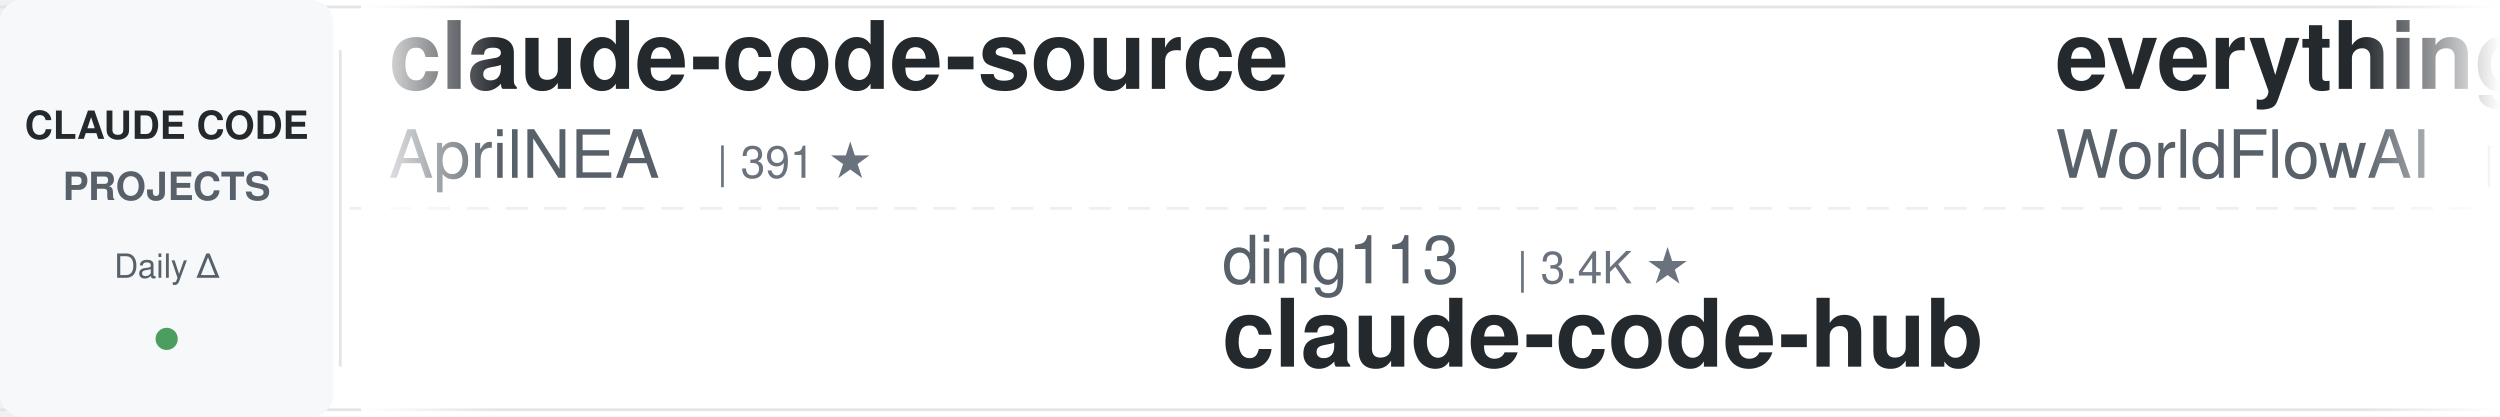
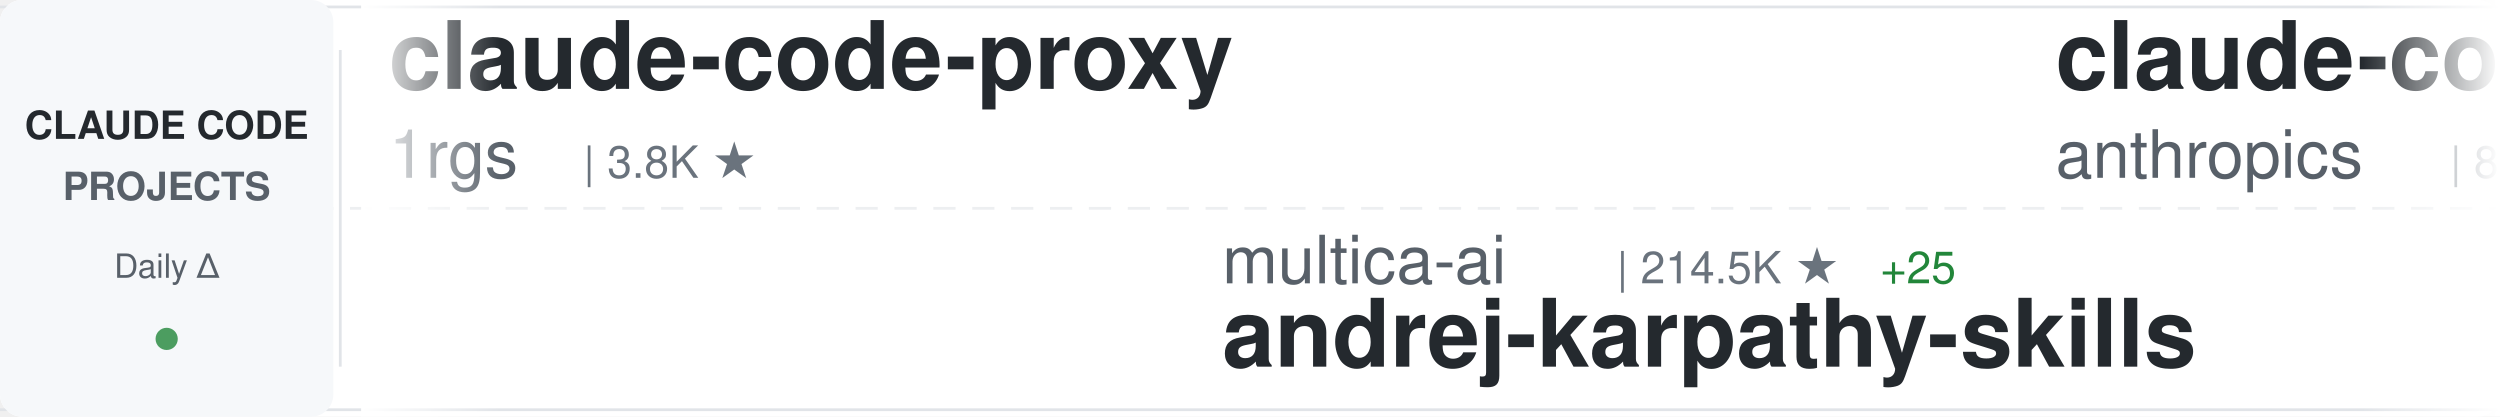
<svg xmlns="http://www.w3.org/2000/svg" width="900" height="150">
  <defs>
    <linearGradient id="awesomeLeftFade" x1="0%" y1="0%" x2="100%" y2="0%">
      <stop offset="0%" style="stop-color:#ffffff;stop-opacity:1" />
      <stop offset="100%" style="stop-color:#ffffff;stop-opacity:0" />
    </linearGradient>
    <linearGradient id="awesomeRightFade" x1="0%" y1="0%" x2="100%" y2="0%">
      <stop offset="0%" style="stop-color:#ffffff;stop-opacity:0" />
      <stop offset="100%" style="stop-color:#ffffff;stop-opacity:1" />
    </linearGradient>
  </defs>
  <rect width="900" height="150" fill="#ffffff" rx="8" />
  <rect x="0" y="2" width="900" height="1" fill="#e1e4e8" />
  <rect x="0" y="147" width="900" height="1" fill="#e1e4e8" />
  <line x1="0" y1="75" x2="900" y2="75" stroke="#e1e4e8" stroke-width="1" stroke-dasharray="8 6" opacity="0.6" />
  <rect x="0" y="0" width="120" height="150" fill="#f6f8fa" rx="8" />
  <text x="60" y="50" font-family="-apple-system, BlinkMacSystemFont, 'Segoe UI', Helvetica, Arial, sans-serif" font-size="14" font-weight="600" fill="#24292e" text-anchor="middle">CLAUDE CODE</text>
  <text x="60" y="72" font-family="-apple-system, BlinkMacSystemFont, 'Segoe UI', Helvetica, Arial, sans-serif" font-size="14" font-weight="600" fill="#586069" text-anchor="middle">PROJECTS</text>
  <text x="60" y="100" font-family="-apple-system, BlinkMacSystemFont, 'Segoe UI', Helvetica, Arial, sans-serif" font-size="12" font-weight="500" fill="#586069" text-anchor="middle">Daily Δ</text>
  <circle cx="60" cy="122" r="4" fill="#22863a" opacity="0.8" />
  <rect x="122" y="18" width="1" height="114" fill="#e1e4e8" />
  <clipPath id="awesomeTickerClip">
    <rect x="130" y="0" width="770" height="150" />
  </clipPath>
  <g clip-path="url(#awesomeTickerClip)">
    <g id="awesomeTickerItems">
      <animateTransform attributeName="transform" attributeType="XML" type="translate" from="0 0" to="-3000 0" dur="54s" repeatCount="indefinite" />
      <g transform="translate(0, 0)">
-         <text x="140" y="32" font-family="-apple-system, BlinkMacSystemFont, 'Segoe UI', Helvetica, Arial, sans-serif" font-size="34" font-weight="600" fill="#24292e">claude-code-source</text>
-         <text x="140" y="64" font-family="-apple-system, BlinkMacSystemFont, 'Segoe UI', Helvetica, Arial, sans-serif" font-size="24" font-weight="400" fill="#586069">AprilNEA</text>
-         <text x="258" y="64" font-family="-apple-system, BlinkMacSystemFont, 'Segoe UI', Helvetica, Arial, sans-serif" font-size="16" font-weight="500" fill="#6a737d">| 391 ★</text>
+         <text x="140" y="32" font-family="-apple-system, BlinkMacSystemFont, 'Segoe UI', Helvetica, Arial, sans-serif" font-size="34" font-weight="600" fill="#24292e">claude-code-proxy</text>
+         <text x="140" y="64" font-family="-apple-system, BlinkMacSystemFont, 'Segoe UI', Helvetica, Arial, sans-serif" font-size="24" font-weight="400" fill="#586069">1rgs</text>
+         <text x="210" y="64" font-family="-apple-system, BlinkMacSystemFont, 'Segoe UI', Helvetica, Arial, sans-serif" font-size="16" font-weight="500" fill="#6a737d">| 3.8K ★</text>
      </g>
      <g transform="translate(300, 0)">
-         <text x="140" y="102" font-family="-apple-system, BlinkMacSystemFont, 'Segoe UI', Helvetica, Arial, sans-serif" font-size="24" font-weight="400" fill="#586069">ding113</text>
-         <text x="246" y="102" font-family="-apple-system, BlinkMacSystemFont, 'Segoe UI', Helvetica, Arial, sans-serif" font-size="16" font-weight="500" fill="#6a737d">| 3.4K ★</text>
-         <text x="140" y="132" font-family="-apple-system, BlinkMacSystemFont, 'Segoe UI', Helvetica, Arial, sans-serif" font-size="34" font-weight="600" fill="#24292e">claude-code-hub</text>
+         <text x="140" y="102" font-family="-apple-system, BlinkMacSystemFont, 'Segoe UI', Helvetica, Arial, sans-serif" font-size="24" font-weight="400" fill="#586069">multica-ai</text>
+         <text x="282" y="102" font-family="-apple-system, BlinkMacSystemFont, 'Segoe UI', Helvetica, Arial, sans-serif" font-size="16" font-weight="500" fill="#6a737d">| 214.5K ★</text>
+         <text x="377" y="102" font-family="-apple-system, BlinkMacSystemFont, 'Segoe UI', Helvetica, Arial, sans-serif" font-size="16" font-weight="500" fill="#22863a"> +25</text>
+         <text x="140" y="132" font-family="-apple-system, BlinkMacSystemFont, 'Segoe UI', Helvetica, Arial, sans-serif" font-size="34" font-weight="600" fill="#24292e">andrej-karpathy-skills</text>
      </g>
      <g transform="translate(600, 0)">
-         <text x="140" y="32" font-family="-apple-system, BlinkMacSystemFont, 'Segoe UI', Helvetica, Arial, sans-serif" font-size="34" font-weight="600" fill="#24292e">everything-claude-code</text>
-         <text x="140" y="64" font-family="-apple-system, BlinkMacSystemFont, 'Segoe UI', Helvetica, Arial, sans-serif" font-size="24" font-weight="400" fill="#586069">WorldFlowAI</text>
-         <text x="294" y="64" font-family="-apple-system, BlinkMacSystemFont, 'Segoe UI', Helvetica, Arial, sans-serif" font-size="16" font-weight="500" fill="#6a737d">| 3.4K ★</text>
-         <text x="371" y="64" font-family="-apple-system, BlinkMacSystemFont, 'Segoe UI', Helvetica, Arial, sans-serif" font-size="16" font-weight="500" fill="#22863a"> +8</text>
+         <text x="140" y="32" font-family="-apple-system, BlinkMacSystemFont, 'Segoe UI', Helvetica, Arial, sans-serif" font-size="34" font-weight="600" fill="#24292e">claude-code-action</text>
+         <text x="140" y="64" font-family="-apple-system, BlinkMacSystemFont, 'Segoe UI', Helvetica, Arial, sans-serif" font-size="24" font-weight="400" fill="#586069">anthropics</text>
+         <text x="282" y="64" font-family="-apple-system, BlinkMacSystemFont, 'Segoe UI', Helvetica, Arial, sans-serif" font-size="16" font-weight="500" fill="#6a737d">| 8.9K ★</text>
+         <text x="359" y="64" font-family="-apple-system, BlinkMacSystemFont, 'Segoe UI', Helvetica, Arial, sans-serif" font-size="16" font-weight="500" fill="#22863a"> +2</text>
      </g>
      <g transform="translate(900, 0)">
-         <text x="140" y="102" font-family="-apple-system, BlinkMacSystemFont, 'Segoe UI', Helvetica, Arial, sans-serif" font-size="24" font-weight="400" fill="#586069">pengchengneo</text>
-         <text x="306" y="102" font-family="-apple-system, BlinkMacSystemFont, 'Segoe UI', Helvetica, Arial, sans-serif" font-size="16" font-weight="500" fill="#6a737d">| 1.8K ★</text>
-         <text x="140" y="132" font-family="-apple-system, BlinkMacSystemFont, 'Segoe UI', Helvetica, Arial, sans-serif" font-size="34" font-weight="600" fill="#24292e">Claude-Code</text>
-       </g>
-       <g transform="translate(1200, 0)">
-         <text x="140" y="32" font-family="-apple-system, BlinkMacSystemFont, 'Segoe UI', Helvetica, Arial, sans-serif" font-size="34" font-weight="600" fill="#24292e">claude-code-engineering</text>
-         <text x="140" y="64" font-family="-apple-system, BlinkMacSystemFont, 'Segoe UI', Helvetica, Arial, sans-serif" font-size="24" font-weight="400" fill="#586069">huangjia2019</text>
-         <text x="306" y="64" font-family="-apple-system, BlinkMacSystemFont, 'Segoe UI', Helvetica, Arial, sans-serif" font-size="16" font-weight="500" fill="#6a737d">| 1.1K ★</text>
-       </g>
-       <g transform="translate(1500, 0)">
-         <text x="140" y="102" font-family="-apple-system, BlinkMacSystemFont, 'Segoe UI', Helvetica, Arial, sans-serif" font-size="24" font-weight="400" fill="#586069">AICoderTudou</text>
-         <text x="306" y="102" font-family="-apple-system, BlinkMacSystemFont, 'Segoe UI', Helvetica, Arial, sans-serif" font-size="16" font-weight="500" fill="#6a737d">| 494 ★</text>
-         <text x="140" y="132" font-family="-apple-system, BlinkMacSystemFont, 'Segoe UI', Helvetica, Arial, sans-serif" font-size="34" font-weight="600" fill="#24292e">claude-code-tudou</text>
-       </g>
-       <g transform="translate(1800, 0)">
-         <text x="140" y="32" font-family="-apple-system, BlinkMacSystemFont, 'Segoe UI', Helvetica, Arial, sans-serif" font-size="34" font-weight="600" fill="#24292e">claude_codex_bridge</text>
-         <text x="140" y="64" font-family="-apple-system, BlinkMacSystemFont, 'Segoe UI', Helvetica, Arial, sans-serif" font-size="24" font-weight="400" fill="#586069">SeemSeam</text>
-         <text x="258" y="64" font-family="-apple-system, BlinkMacSystemFont, 'Segoe UI', Helvetica, Arial, sans-serif" font-size="16" font-weight="500" fill="#6a737d">| 3.5K ★</text>
-         <text x="335" y="64" font-family="-apple-system, BlinkMacSystemFont, 'Segoe UI', Helvetica, Arial, sans-serif" font-size="16" font-weight="500" fill="#22863a"> +2</text>
-       </g>
-       <g transform="translate(2100, 0)">
-         <text x="140" y="102" font-family="-apple-system, BlinkMacSystemFont, 'Segoe UI', Helvetica, Arial, sans-serif" font-size="24" font-weight="400" fill="#586069">OrcaWhisper</text>
-         <text x="294" y="102" font-family="-apple-system, BlinkMacSystemFont, 'Segoe UI', Helvetica, Arial, sans-serif" font-size="16" font-weight="500" fill="#6a737d">| 99 ★</text>
-         <text x="140" y="132" font-family="-apple-system, BlinkMacSystemFont, 'Segoe UI', Helvetica, Arial, sans-serif" font-size="34" font-weight="600" fill="#24292e">Claude-Code</text>
-       </g>
-       <g transform="translate(2400, 0)">
-         <text x="140" y="32" font-family="-apple-system, BlinkMacSystemFont, 'Segoe UI', Helvetica, Arial, sans-serif" font-size="34" font-weight="600" fill="#24292e">claude-code-settings</text>
-         <text x="140" y="64" font-family="-apple-system, BlinkMacSystemFont, 'Segoe UI', Helvetica, Arial, sans-serif" font-size="24" font-weight="400" fill="#586069">feiskyer</text>
-         <text x="258" y="64" font-family="-apple-system, BlinkMacSystemFont, 'Segoe UI', Helvetica, Arial, sans-serif" font-size="16" font-weight="500" fill="#6a737d">| 1.7K ★</text>
-       </g>
-       <g transform="translate(2700, 0)">
        <text x="140" y="102" font-family="-apple-system, BlinkMacSystemFont, 'Segoe UI', Helvetica, Arial, sans-serif" font-size="24" font-weight="400" fill="#586069">FlorianBruniaux</text>
        <text x="342" y="102" font-family="-apple-system, BlinkMacSystemFont, 'Segoe UI', Helvetica, Arial, sans-serif" font-size="16" font-weight="500" fill="#6a737d">| 6.0K ★</text>
        <text x="419" y="102" font-family="-apple-system, BlinkMacSystemFont, 'Segoe UI', Helvetica, Arial, sans-serif" font-size="16" font-weight="500" fill="#22863a"> +1</text>
        <text x="140" y="132" font-family="-apple-system, BlinkMacSystemFont, 'Segoe UI', Helvetica, Arial, sans-serif" font-size="34" font-weight="600" fill="#24292e">claude-code-ultimate-gui...</text>
      </g>
+       <g transform="translate(1200, 0)">
+         <text x="140" y="32" font-family="-apple-system, BlinkMacSystemFont, 'Segoe UI', Helvetica, Arial, sans-serif" font-size="34" font-weight="600" fill="#24292e">claude-coder</text>
+         <text x="140" y="64" font-family="-apple-system, BlinkMacSystemFont, 'Segoe UI', Helvetica, Arial, sans-serif" font-size="24" font-weight="400" fill="#586069">kodu-ai</text>
+         <text x="246" y="64" font-family="-apple-system, BlinkMacSystemFont, 'Segoe UI', Helvetica, Arial, sans-serif" font-size="16" font-weight="500" fill="#6a737d">| 5.2K ★</text>
+       </g>
+       <g transform="translate(1500, 0)">
+         <text x="140" y="102" font-family="-apple-system, BlinkMacSystemFont, 'Segoe UI', Helvetica, Arial, sans-serif" font-size="24" font-weight="400" fill="#586069">wanshuiyin</text>
+         <text x="282" y="102" font-family="-apple-system, BlinkMacSystemFont, 'Segoe UI', Helvetica, Arial, sans-serif" font-size="16" font-weight="500" fill="#6a737d">| 16.5K ★</text>
+         <text x="368" y="102" font-family="-apple-system, BlinkMacSystemFont, 'Segoe UI', Helvetica, Arial, sans-serif" font-size="16" font-weight="500" fill="#22863a"> +13</text>
+         <text x="140" y="132" font-family="-apple-system, BlinkMacSystemFont, 'Segoe UI', Helvetica, Arial, sans-serif" font-size="34" font-weight="600" fill="#24292e">Auto-claude-code-researc...</text>
+       </g>
+       <g transform="translate(1800, 0)">
+         <text x="140" y="32" font-family="-apple-system, BlinkMacSystemFont, 'Segoe UI', Helvetica, Arial, sans-serif" font-size="34" font-weight="600" fill="#24292e">Claude-code</text>
+         <text x="140" y="64" font-family="-apple-system, BlinkMacSystemFont, 'Segoe UI', Helvetica, Arial, sans-serif" font-size="24" font-weight="400" fill="#586069">fazxes</text>
+         <text x="234" y="64" font-family="-apple-system, BlinkMacSystemFont, 'Segoe UI', Helvetica, Arial, sans-serif" font-size="16" font-weight="500" fill="#6a737d">| 243 ★</text>
+       </g>
+       <g transform="translate(2100, 0)">
+         <text x="140" y="102" font-family="-apple-system, BlinkMacSystemFont, 'Segoe UI', Helvetica, Arial, sans-serif" font-size="24" font-weight="400" fill="#586069">darcyegb</text>
+         <text x="258" y="102" font-family="-apple-system, BlinkMacSystemFont, 'Segoe UI', Helvetica, Arial, sans-serif" font-size="16" font-weight="500" fill="#6a737d">| 765 ★</text>
+         <text x="140" y="132" font-family="-apple-system, BlinkMacSystemFont, 'Segoe UI', Helvetica, Arial, sans-serif" font-size="34" font-weight="600" fill="#24292e">ClaudeCodeAgents</text>
+       </g>
+       <g transform="translate(2400, 0)">
+         <text x="140" y="32" font-family="-apple-system, BlinkMacSystemFont, 'Segoe UI', Helvetica, Arial, sans-serif" font-size="34" font-weight="600" fill="#24292e">claude-code-base-action</text>
+         <text x="140" y="64" font-family="-apple-system, BlinkMacSystemFont, 'Segoe UI', Helvetica, Arial, sans-serif" font-size="24" font-weight="400" fill="#586069">anthropics</text>
+         <text x="282" y="64" font-family="-apple-system, BlinkMacSystemFont, 'Segoe UI', Helvetica, Arial, sans-serif" font-size="16" font-weight="500" fill="#6a737d">| 987 ★</text>
+       </g>
+       <g transform="translate(2700, 0)">
+         <text x="140" y="102" font-family="-apple-system, BlinkMacSystemFont, 'Segoe UI', Helvetica, Arial, sans-serif" font-size="24" font-weight="400" fill="#586069">affaan-m</text>
+         <text x="258" y="102" font-family="-apple-system, BlinkMacSystemFont, 'Segoe UI', Helvetica, Arial, sans-serif" font-size="16" font-weight="500" fill="#6a737d">| 264.8K ★</text>
+         <text x="353" y="102" font-family="-apple-system, BlinkMacSystemFont, 'Segoe UI', Helvetica, Arial, sans-serif" font-size="16" font-weight="500" fill="#22863a"> +105</text>
+         <text x="140" y="132" font-family="-apple-system, BlinkMacSystemFont, 'Segoe UI', Helvetica, Arial, sans-serif" font-size="34" font-weight="600" fill="#24292e">ECC</text>
+       </g>
      <g transform="translate(3000, 0)">
-         <text x="140" y="32" font-family="-apple-system, BlinkMacSystemFont, 'Segoe UI', Helvetica, Arial, sans-serif" font-size="34" font-weight="600" fill="#24292e">claude-code-source</text>
-         <text x="140" y="64" font-family="-apple-system, BlinkMacSystemFont, 'Segoe UI', Helvetica, Arial, sans-serif" font-size="24" font-weight="400" fill="#586069">AprilNEA</text>
-         <text x="258" y="64" font-family="-apple-system, BlinkMacSystemFont, 'Segoe UI', Helvetica, Arial, sans-serif" font-size="16" font-weight="500" fill="#6a737d">| 391 ★</text>
+         <text x="140" y="32" font-family="-apple-system, BlinkMacSystemFont, 'Segoe UI', Helvetica, Arial, sans-serif" font-size="34" font-weight="600" fill="#24292e">claude-code-proxy</text>
+         <text x="140" y="64" font-family="-apple-system, BlinkMacSystemFont, 'Segoe UI', Helvetica, Arial, sans-serif" font-size="24" font-weight="400" fill="#586069">1rgs</text>
+         <text x="210" y="64" font-family="-apple-system, BlinkMacSystemFont, 'Segoe UI', Helvetica, Arial, sans-serif" font-size="16" font-weight="500" fill="#6a737d">| 3.8K ★</text>
      </g>
      <g transform="translate(3300, 0)">
-         <text x="140" y="102" font-family="-apple-system, BlinkMacSystemFont, 'Segoe UI', Helvetica, Arial, sans-serif" font-size="24" font-weight="400" fill="#586069">ding113</text>
-         <text x="246" y="102" font-family="-apple-system, BlinkMacSystemFont, 'Segoe UI', Helvetica, Arial, sans-serif" font-size="16" font-weight="500" fill="#6a737d">| 3.4K ★</text>
-         <text x="140" y="132" font-family="-apple-system, BlinkMacSystemFont, 'Segoe UI', Helvetica, Arial, sans-serif" font-size="34" font-weight="600" fill="#24292e">claude-code-hub</text>
+         <text x="140" y="102" font-family="-apple-system, BlinkMacSystemFont, 'Segoe UI', Helvetica, Arial, sans-serif" font-size="24" font-weight="400" fill="#586069">multica-ai</text>
+         <text x="282" y="102" font-family="-apple-system, BlinkMacSystemFont, 'Segoe UI', Helvetica, Arial, sans-serif" font-size="16" font-weight="500" fill="#6a737d">| 214.5K ★</text>
+         <text x="377" y="102" font-family="-apple-system, BlinkMacSystemFont, 'Segoe UI', Helvetica, Arial, sans-serif" font-size="16" font-weight="500" fill="#22863a"> +25</text>
+         <text x="140" y="132" font-family="-apple-system, BlinkMacSystemFont, 'Segoe UI', Helvetica, Arial, sans-serif" font-size="34" font-weight="600" fill="#24292e">andrej-karpathy-skills</text>
      </g>
      <g transform="translate(3600, 0)">
-         <text x="140" y="32" font-family="-apple-system, BlinkMacSystemFont, 'Segoe UI', Helvetica, Arial, sans-serif" font-size="34" font-weight="600" fill="#24292e">everything-claude-code</text>
-         <text x="140" y="64" font-family="-apple-system, BlinkMacSystemFont, 'Segoe UI', Helvetica, Arial, sans-serif" font-size="24" font-weight="400" fill="#586069">WorldFlowAI</text>
-         <text x="294" y="64" font-family="-apple-system, BlinkMacSystemFont, 'Segoe UI', Helvetica, Arial, sans-serif" font-size="16" font-weight="500" fill="#6a737d">| 3.4K ★</text>
-         <text x="371" y="64" font-family="-apple-system, BlinkMacSystemFont, 'Segoe UI', Helvetica, Arial, sans-serif" font-size="16" font-weight="500" fill="#22863a"> +8</text>
+         <text x="140" y="32" font-family="-apple-system, BlinkMacSystemFont, 'Segoe UI', Helvetica, Arial, sans-serif" font-size="34" font-weight="600" fill="#24292e">claude-code-action</text>
+         <text x="140" y="64" font-family="-apple-system, BlinkMacSystemFont, 'Segoe UI', Helvetica, Arial, sans-serif" font-size="24" font-weight="400" fill="#586069">anthropics</text>
+         <text x="282" y="64" font-family="-apple-system, BlinkMacSystemFont, 'Segoe UI', Helvetica, Arial, sans-serif" font-size="16" font-weight="500" fill="#6a737d">| 8.9K ★</text>
+         <text x="359" y="64" font-family="-apple-system, BlinkMacSystemFont, 'Segoe UI', Helvetica, Arial, sans-serif" font-size="16" font-weight="500" fill="#22863a"> +2</text>
      </g>
      <g transform="translate(3900, 0)">
-         <text x="140" y="102" font-family="-apple-system, BlinkMacSystemFont, 'Segoe UI', Helvetica, Arial, sans-serif" font-size="24" font-weight="400" fill="#586069">pengchengneo</text>
-         <text x="306" y="102" font-family="-apple-system, BlinkMacSystemFont, 'Segoe UI', Helvetica, Arial, sans-serif" font-size="16" font-weight="500" fill="#6a737d">| 1.8K ★</text>
-         <text x="140" y="132" font-family="-apple-system, BlinkMacSystemFont, 'Segoe UI', Helvetica, Arial, sans-serif" font-size="34" font-weight="600" fill="#24292e">Claude-Code</text>
+         <text x="140" y="102" font-family="-apple-system, BlinkMacSystemFont, 'Segoe UI', Helvetica, Arial, sans-serif" font-size="24" font-weight="400" fill="#586069">FlorianBruniaux</text>
+         <text x="342" y="102" font-family="-apple-system, BlinkMacSystemFont, 'Segoe UI', Helvetica, Arial, sans-serif" font-size="16" font-weight="500" fill="#6a737d">| 6.0K ★</text>
+         <text x="419" y="102" font-family="-apple-system, BlinkMacSystemFont, 'Segoe UI', Helvetica, Arial, sans-serif" font-size="16" font-weight="500" fill="#22863a"> +1</text>
+         <text x="140" y="132" font-family="-apple-system, BlinkMacSystemFont, 'Segoe UI', Helvetica, Arial, sans-serif" font-size="34" font-weight="600" fill="#24292e">claude-code-ultimate-gui...</text>
      </g>
    </g>
  </g>
  <rect x="130" y="0" width="50" height="150" fill="url(#awesomeLeftFade)" />
  <rect x="850" y="0" width="50" height="150" fill="url(#awesomeRightFade)" />
</svg>
